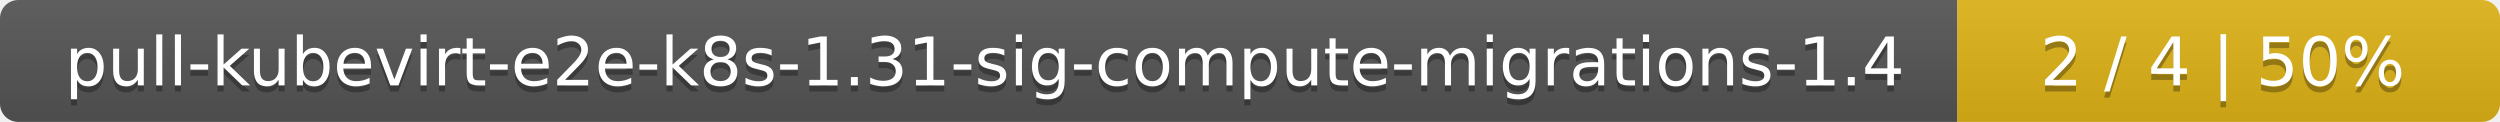
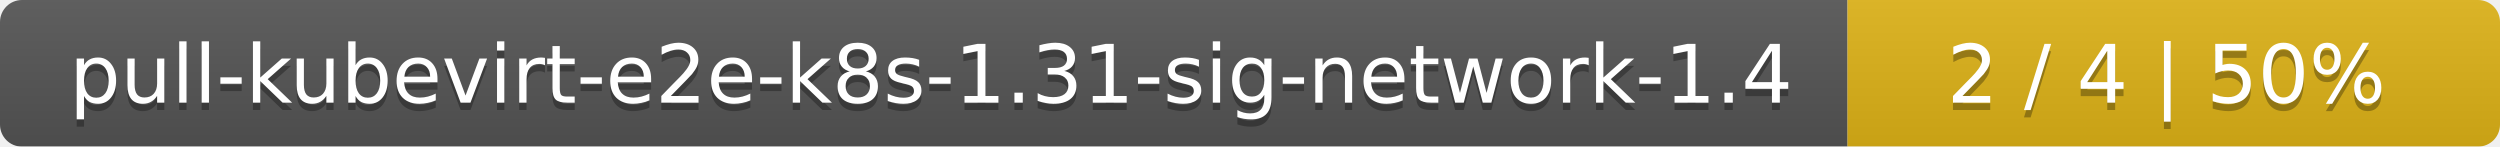
- <svg xmlns="http://www.w3.org/2000/svg" width="410" height="20">
+ <svg xmlns="http://www.w3.org/2000/svg" width="341" height="20">
  <linearGradient id="smooth" x2="0" y2="100%">
    <stop offset="0" stop-color="#bbb" stop-opacity=".1" />
    <stop offset="1" stop-opacity=".1" />
  </linearGradient>
  <mask id="round">
-     <rect width="410" height="20" rx="3" fill="#fff" />
+     <rect width="341" height="20" rx="3" fill="#fff" />
  </mask>
  <g mask="url(#round)">
-     <rect width="321" height="20" fill="#555" />
-     <rect x="321" width="89" height="20" fill="#dfb317" />
-     <rect width="410" height="20" fill="url(#smooth)" />
+     <rect width="252" height="20" fill="#555" />
+     <rect x="252" width="89" height="20" fill="#dfb317" />
+     <rect width="341" height="20" fill="url(#smooth)" />
  </g>
  <g fill="#fff" text-anchor="middle" font-family="DejaVu Sans,Verdana,Geneva,sans-serif" font-size="11">
-     <text x="161.5" y="15" fill="#010101" fill-opacity=".3">pull-kubevirt-e2e-k8s-1.31-sig-compute-migrations-1.4</text>
-     <text x="161.5" y="14">pull-kubevirt-e2e-k8s-1.31-sig-compute-migrations-1.4</text>
-     <text x="364.5" y="15" fill="#010101" fill-opacity=".3">2 / 4    |    50%</text>
-     <text x="364.5" y="14">2 / 4    |    50%</text>
+     <text x="127" y="15" fill="#010101" fill-opacity=".3">pull-kubevirt-e2e-k8s-1.31-sig-network-1.4</text>
+     <text x="127" y="14">pull-kubevirt-e2e-k8s-1.31-sig-network-1.4</text>
+     <text x="295.5" y="15" fill="#010101" fill-opacity=".3">2 / 4    |    50%</text>
+     <text x="295.5" y="14">2 / 4    |    50%</text>
  </g>
</svg>
